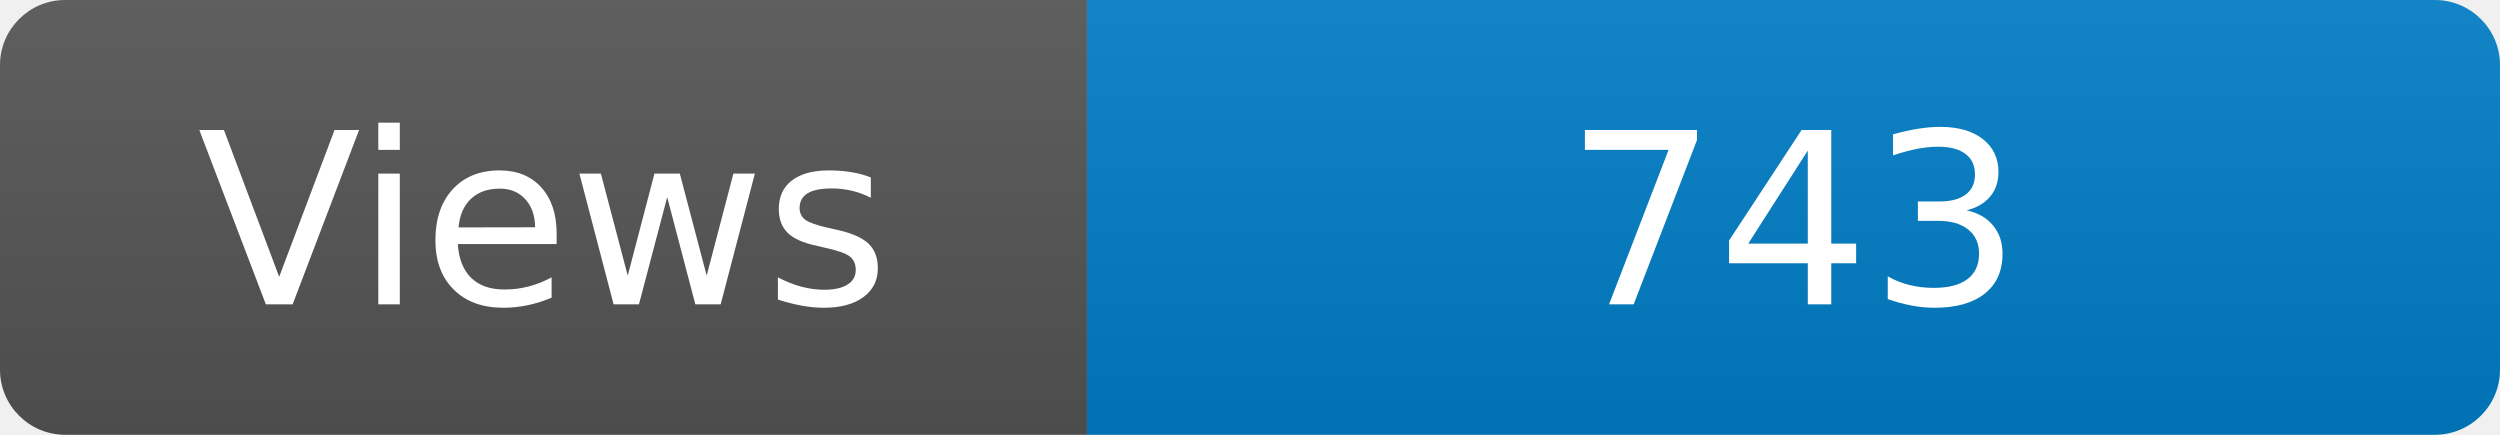
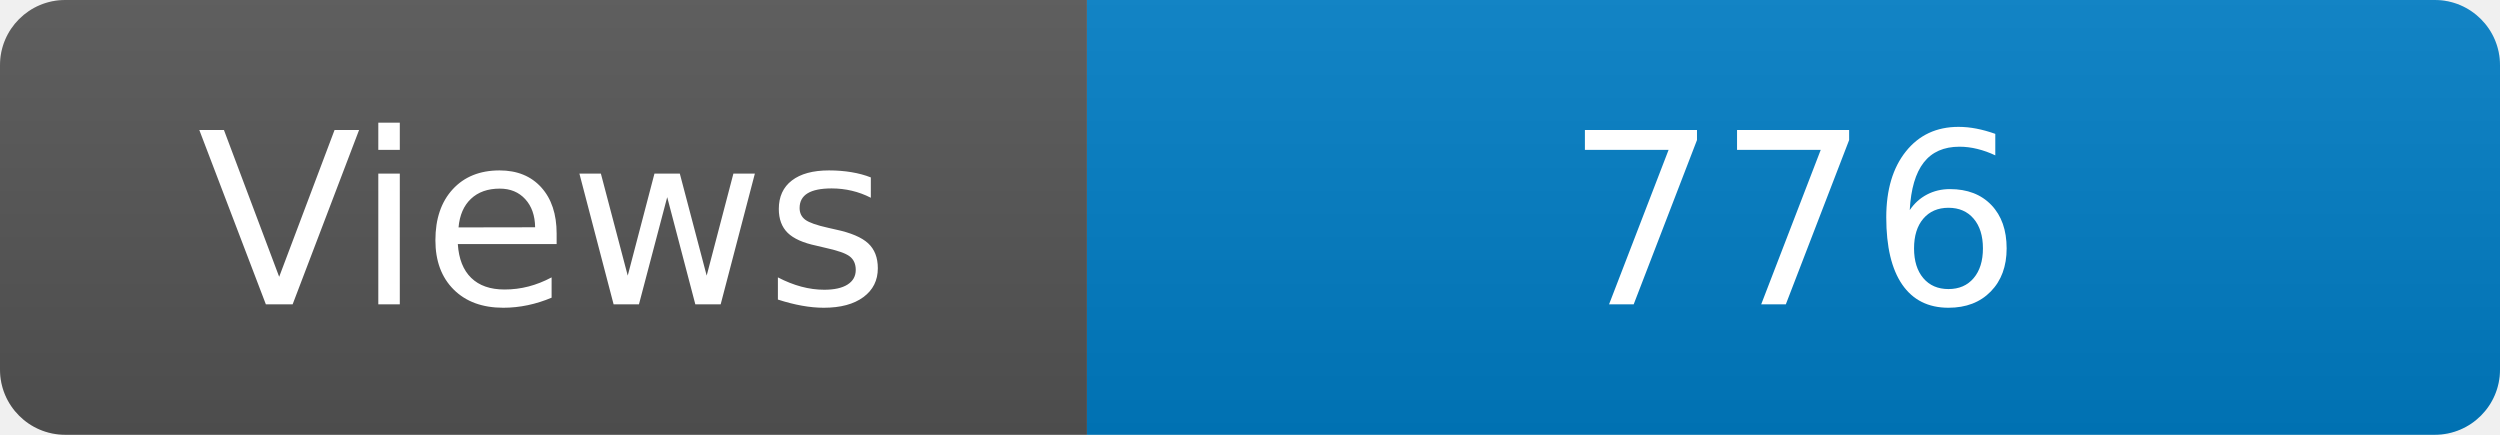
<svg xmlns="http://www.w3.org/2000/svg" width="115" height="20" role="img" aria-label="Maintained?: yes">
  <linearGradient id="s" x2="0" y2="100%">
    <stop offset="0" stop-color="#bbb" stop-opacity=".1" />
    <stop offset="1" stop-opacity=".1" />
  </linearGradient>
  <clipPath id="r">
    <rect width="115" height="20" rx="3" fill="#fff" />
  </clipPath>
  <g clip-path="url(#r)">
    <rect width="50" height="20" fill="#555" />
    <rect x="50" width="160" height="20" fill="#007ec6" />
    <rect width="115" height="20" fill="url(#s)" />
  </g>
  <g fill="#fff" text-anchor="middle" font-family="Verdana,Geneva,DejaVu Sans,sans-serif" font-size="110">
    <text x="250" y="140" transform="scale(.1)" fill="#fff">Views</text>
-     <text x="825" y="140" transform="scale(.1)" fill="#fff">743</text>
+     <text x="825" y="140" transform="scale(.1)" fill="#fff">776</text>
  </g>
</svg>
